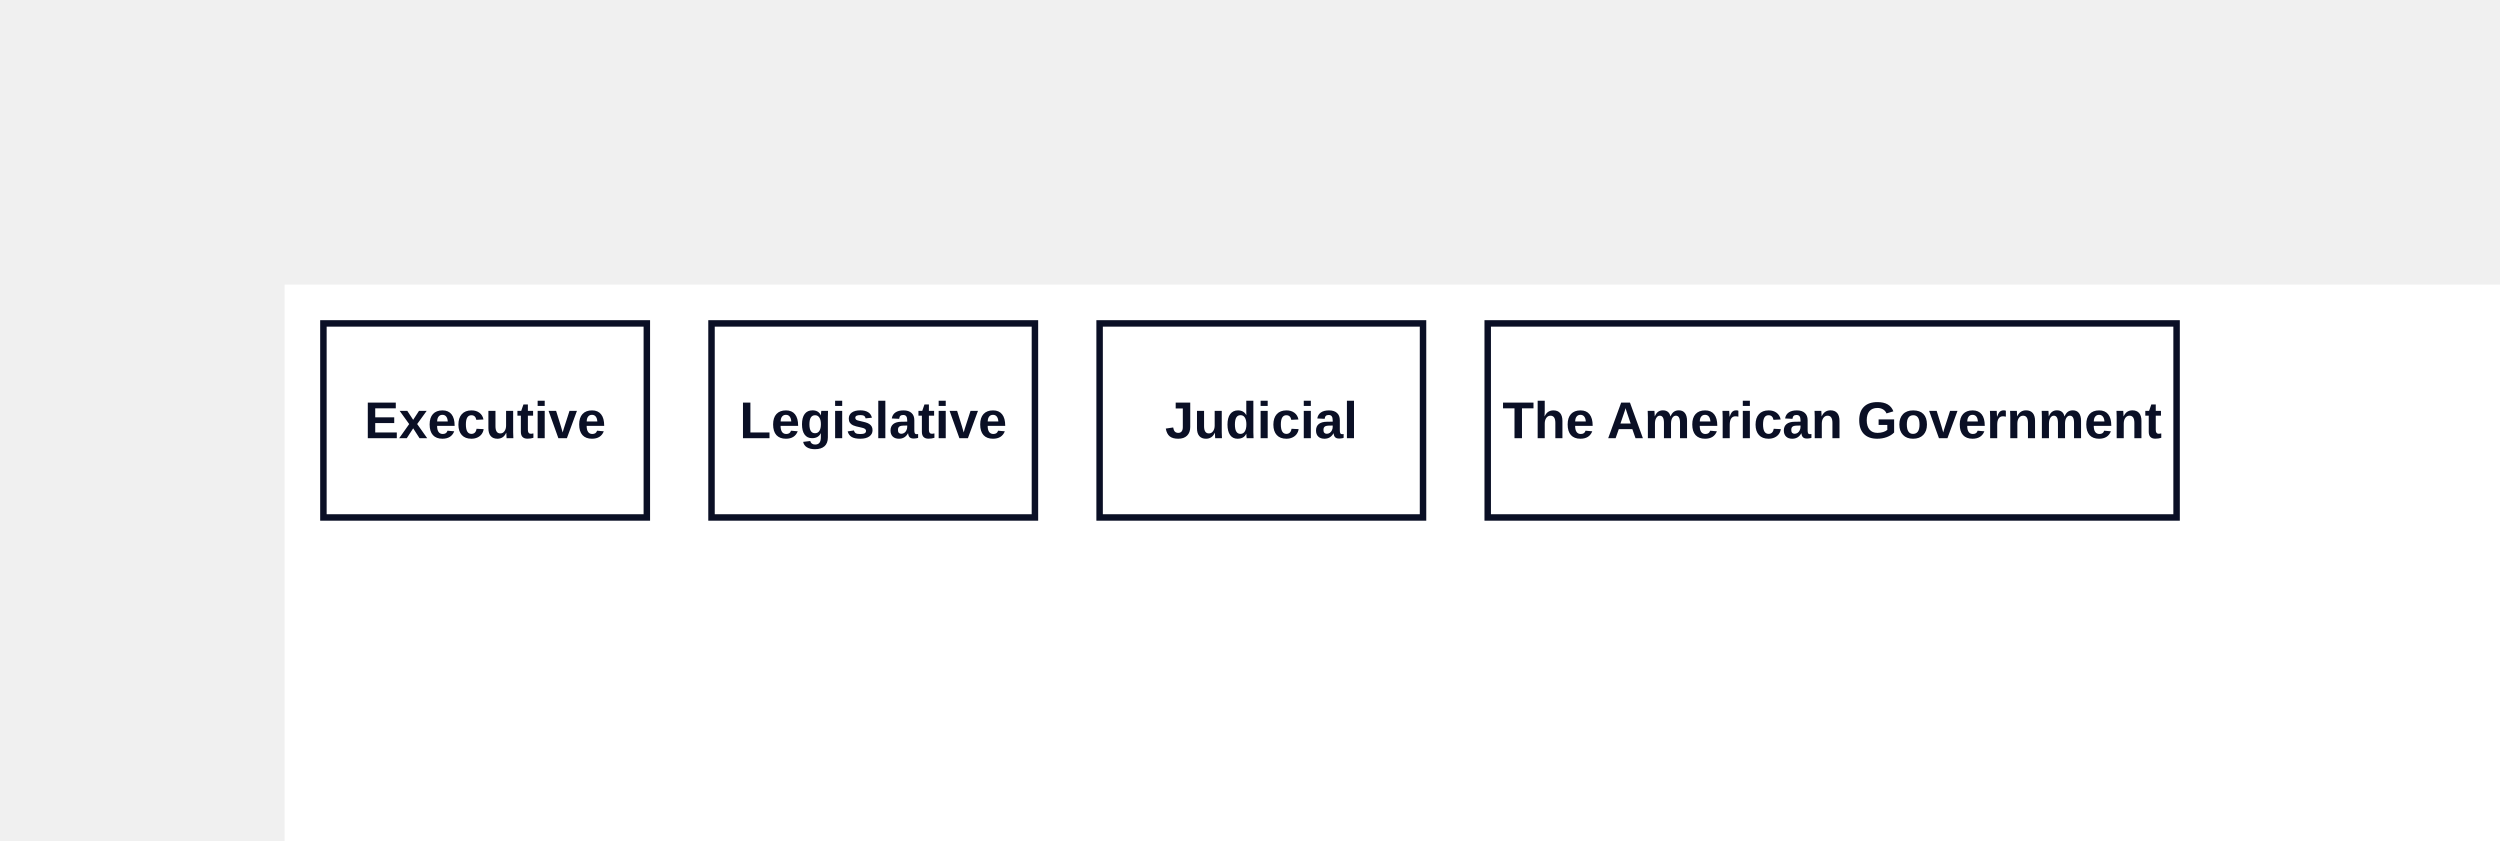
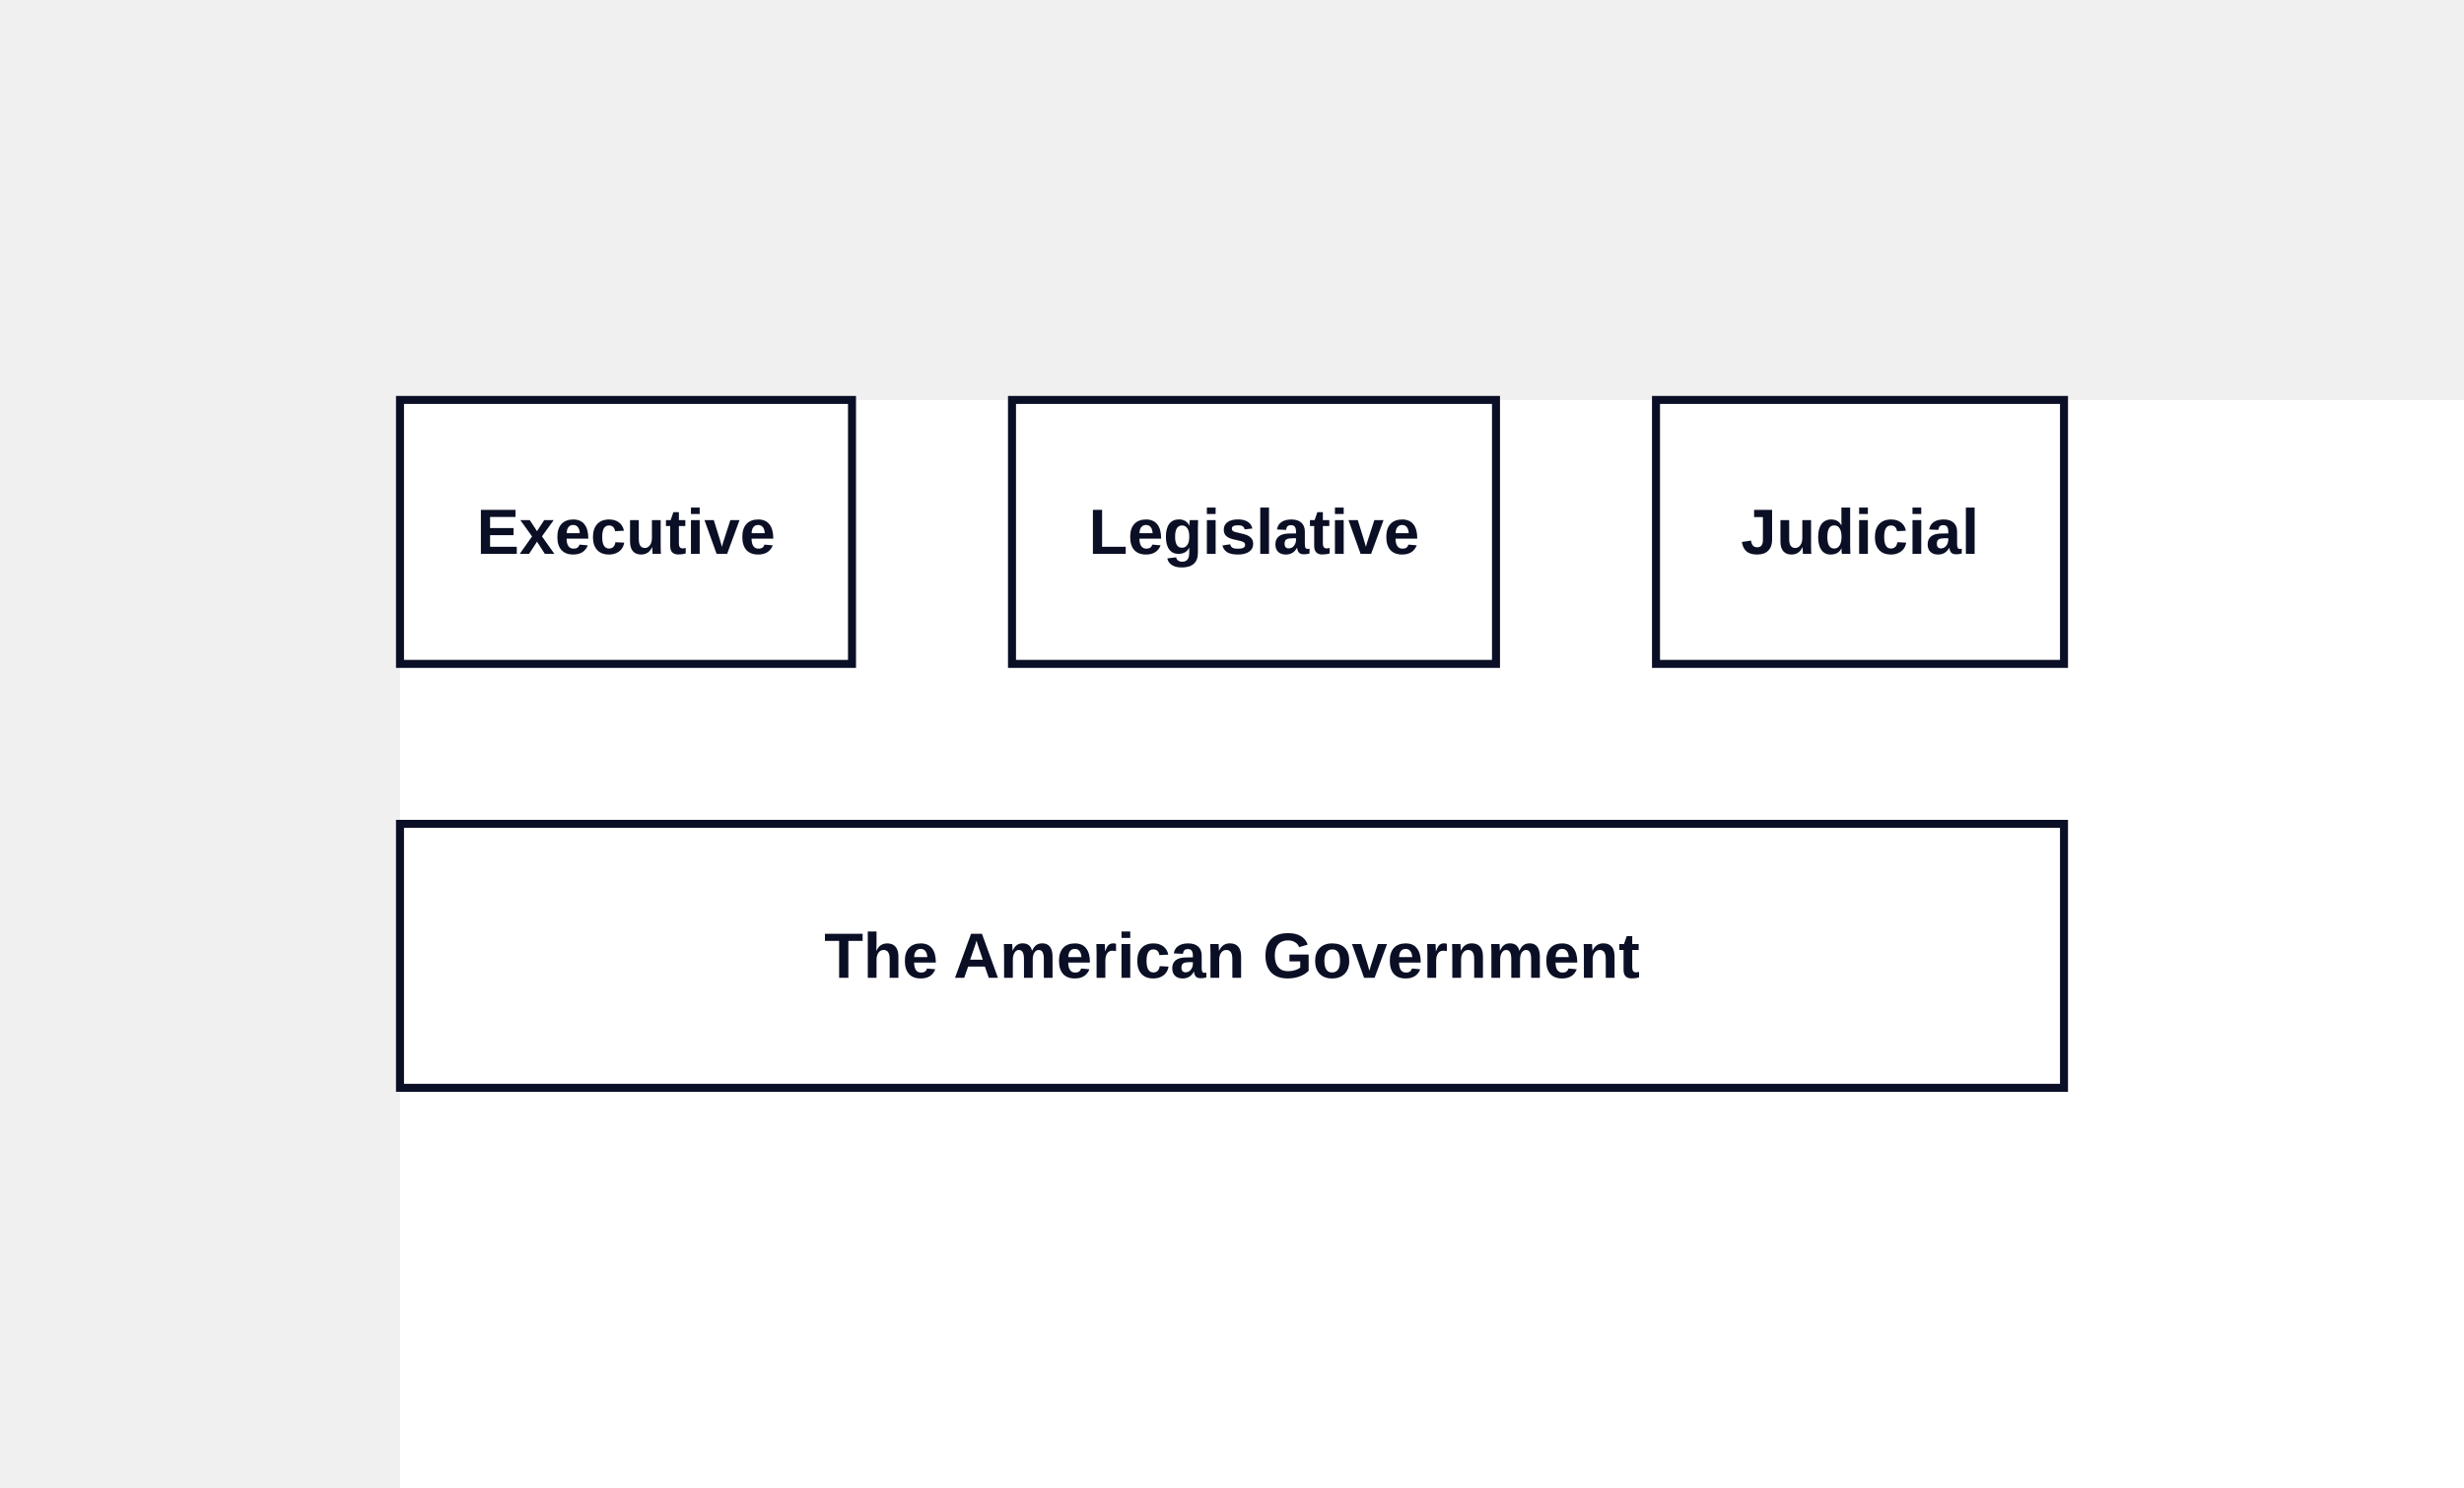
- <svg xmlns="http://www.w3.org/2000/svg" width="773" height="260" viewBox="-88 -88 773 260" data-d2-version="0.1.0">
+ <svg xmlns="http://www.w3.org/2000/svg" width="616" height="372" viewBox="-100 -100 616 372" data-d2-version="0.1.0">
  <defs>
    <marker id="arrow-triangle" markerWidth="10" markerHeight="10" refX="10" refY="5" orient="auto" markerUnits="strokeWidth">
      <path d="M0,0 L10,5 L0,10 Z" fill="#0A0F25" />
    </marker>
    <marker id="arrow-triangle-reverse" markerWidth="10" markerHeight="10" refX="0" refY="5" orient="auto" markerUnits="strokeWidth">
      <path d="M10,0 L0,5 L10,10 Z" fill="#0A0F25" />
    </marker>
    <marker id="arrow-diamond" markerWidth="10" markerHeight="10" refX="10" refY="5" orient="auto" markerUnits="strokeWidth">
      <path d="M0,5 L5,0 L10,5 L5,10 Z" fill="#0A0F25" />
    </marker>
    <marker id="arrow-diamond-reverse" markerWidth="10" markerHeight="10" refX="0" refY="5" orient="auto" markerUnits="strokeWidth">
      <path d="M0,5 L5,0 L10,5 L5,10 Z" fill="#0A0F25" />
    </marker>
    <marker id="arrow-circle" markerWidth="10" markerHeight="10" refX="6" refY="5" orient="auto" markerUnits="strokeWidth">
      <circle cx="5" cy="5" r="4" fill="#0A0F25" />
    </marker>
    <marker id="arrow-circle-reverse" markerWidth="10" markerHeight="10" refX="4" refY="5" orient="auto" markerUnits="strokeWidth">
      <circle cx="5" cy="5" r="4" fill="#0A0F25" />
    </marker>
    <marker id="arrow-cf-one" markerWidth="10" markerHeight="10" refX="10" refY="5" orient="auto" markerUnits="strokeWidth">
      <line x1="10" y1="0" x2="10" y2="10" stroke="#0A0F25" stroke-width="2" />
    </marker>
    <marker id="arrow-cf-one-reverse" markerWidth="10" markerHeight="10" refX="0" refY="5" orient="auto" markerUnits="strokeWidth">
      <line x1="0" y1="0" x2="0" y2="10" stroke="#0A0F25" stroke-width="2" />
    </marker>
    <marker id="arrow-cf-many" markerWidth="10" markerHeight="10" refX="10" refY="5" orient="auto" markerUnits="strokeWidth">
      <path d="M0,5 L10,0 M0,5 L10,5 M0,5 L10,10" stroke="#0A0F25" stroke-width="2" fill="none" />
    </marker>
    <marker id="arrow-cf-many-reverse" markerWidth="10" markerHeight="10" refX="0" refY="5" orient="auto" markerUnits="strokeWidth">
      <path d="M10,5 L0,0 M10,5 L0,5 M10,5 L0,10" stroke="#0A0F25" stroke-width="2" fill="none" />
    </marker>
    <marker id="arrow-cf-one-required" markerWidth="10" markerHeight="10" refX="10" refY="5" orient="auto" markerUnits="strokeWidth">
      <line x1="10" y1="0" x2="10" y2="10" stroke="#0A0F25" stroke-width="2" />
      <line x1="7" y1="0" x2="7" y2="10" stroke="#0A0F25" stroke-width="2" />
    </marker>
    <marker id="arrow-cf-one-required-reverse" markerWidth="10" markerHeight="10" refX="0" refY="5" orient="auto" markerUnits="strokeWidth">
      <line x1="0" y1="0" x2="0" y2="10" stroke="#0A0F25" stroke-width="2" />
      <line x1="3" y1="0" x2="3" y2="10" stroke="#0A0F25" stroke-width="2" />
    </marker>
    <marker id="arrow-cf-many-required" markerWidth="10" markerHeight="10" refX="10" refY="5" orient="auto" markerUnits="strokeWidth">
      <path d="M0,5 L10,0 M0,5 L10,5 M0,5 L10,10" stroke="#0A0F25" stroke-width="2" fill="none" />
      <line x1="3" y1="0" x2="3" y2="10" stroke="#0A0F25" stroke-width="2" />
    </marker>
    <marker id="arrow-cf-many-required-reverse" markerWidth="10" markerHeight="10" refX="0" refY="5" orient="auto" markerUnits="strokeWidth">
      <path d="M10,5 L0,0 M10,5 L0,5 M10,5 L0,10" stroke="#0A0F25" stroke-width="2" fill="none" />
      <line x1="7" y1="0" x2="7" y2="10" stroke="#0A0F25" stroke-width="2" />
    </marker>
    <marker id="arrow-cf-one-optional" markerWidth="10" markerHeight="10" refX="10" refY="5" orient="auto" markerUnits="strokeWidth">
      <line x1="10" y1="0" x2="10" y2="10" stroke="#0A0F25" stroke-width="2" />
      <circle cx="7" cy="5" r="2" stroke="#0A0F25" stroke-width="2" fill="white" />
    </marker>
    <marker id="arrow-cf-one-optional-reverse" markerWidth="10" markerHeight="10" refX="0" refY="5" orient="auto" markerUnits="strokeWidth">
      <line x1="0" y1="0" x2="0" y2="10" stroke="#0A0F25" stroke-width="2" />
      <circle cx="3" cy="5" r="2" stroke="#0A0F25" stroke-width="2" fill="white" />
    </marker>
    <marker id="arrow-cf-many-optional" markerWidth="10" markerHeight="10" refX="10" refY="5" orient="auto" markerUnits="strokeWidth">
      <path d="M0,5 L10,0 M0,5 L10,5 M0,5 L10,10" stroke="#0A0F25" stroke-width="2" fill="none" />
      <circle cx="3" cy="5" r="2" stroke="#0A0F25" stroke-width="2" fill="white" />
    </marker>
    <marker id="arrow-cf-many-optional-reverse" markerWidth="10" markerHeight="10" refX="0" refY="5" orient="auto" markerUnits="strokeWidth">
      <path d="M10,5 L0,0 M10,5 L0,5 M10,5 L0,10" stroke="#0A0F25" stroke-width="2" fill="none" />
      <circle cx="7" cy="5" r="2" stroke="#0A0F25" stroke-width="2" fill="white" />
    </marker>
    <marker id="arrow-line" markerWidth="10" markerHeight="10" refX="10" refY="5" orient="auto" markerUnits="strokeWidth">
      <line x1="10" y1="0" x2="10" y2="10" stroke="#0A0F25" stroke-width="2" />
    </marker>
    <marker id="arrow-line-reverse" markerWidth="10" markerHeight="10" refX="0" refY="5" orient="auto" markerUnits="strokeWidth">
      <line x1="0" y1="0" x2="0" y2="10" stroke="#0A0F25" stroke-width="2" />
    </marker>
    <marker id="arrow-open" markerWidth="10" markerHeight="10" refX="10" refY="5" orient="auto" markerUnits="strokeWidth">
      <path d="M0,0 L10,5 L0,10" stroke="#0A0F25" stroke-width="2" fill="none" />
    </marker>
    <marker id="arrow-open-reverse" markerWidth="10" markerHeight="10" refX="0" refY="5" orient="auto" markerUnits="strokeWidth">
      <path d="M10,0 L0,5 L10,10" stroke="#0A0F25" stroke-width="2" fill="none" />
    </marker>
    <marker id="arrow" markerWidth="10" markerHeight="10" refX="10" refY="5" orient="auto" markerUnits="strokeWidth">
      <path d="M0,0 L10,5 L0,10 Z" fill="#0A0F25" />
    </marker>
    <marker id="arrow-reverse" markerWidth="10" markerHeight="10" refX="0" refY="5" orient="auto" markerUnits="strokeWidth">
      <path d="M10,0 L0,5 L10,10 Z" fill="#0A0F25" />
    </marker>
  </defs>
  <rect width="100%" height="100%" fill="#FFFFFF" />
  <g id="base-layer">
-     <rect x="12" y="12" width="100" height="60" fill="#FFFFFF" stroke="#0A0F25" stroke-width="2" rx="0" ry="0" />
-     <rect x="132" y="12" width="100" height="60" fill="#FFFFFF" stroke="#0A0F25" stroke-width="2" rx="0" ry="0" />
-     <rect x="252" y="12" width="100" height="60" fill="#FFFFFF" stroke="#0A0F25" stroke-width="2" rx="0" ry="0" />
-     <rect x="372" y="12" width="213" height="60" fill="#FFFFFF" stroke="#0A0F25" stroke-width="2" rx="0" ry="0" />
-     <text x="62" y="47.5" text-anchor="middle" dominant-baseline="alphabetic" font-family="Arial, sans-serif" font-size="16" style="fill: #0A0F25; font-weight: 700">Executive</text>
-     <text x="182" y="47.5" text-anchor="middle" dominant-baseline="alphabetic" font-family="Arial, sans-serif" font-size="16" style="fill: #0A0F25; font-weight: 700">Legislative</text>
-     <text x="302" y="47.5" text-anchor="middle" dominant-baseline="alphabetic" font-family="Arial, sans-serif" font-size="16" style="fill: #0A0F25; font-weight: 700">Judicial</text>
-     <text x="478.5" y="47.5" text-anchor="middle" dominant-baseline="alphabetic" font-family="Arial, sans-serif" font-size="16" style="fill: #0A0F25; font-weight: 700">The American Government</text>
+     <rect x="0" y="0" width="113" height="66" fill="#FFFFFF" stroke="#0A0F25" stroke-width="2" rx="0" ry="0" />
+     <rect x="153" y="0" width="121" height="66" fill="#FFFFFF" stroke="#0A0F25" stroke-width="2" rx="0" ry="0" />
+     <rect x="314" y="0" width="102" height="66" fill="#FFFFFF" stroke="#0A0F25" stroke-width="2" rx="0" ry="0" />
+     <rect x="0" y="106" width="416" height="66" fill="#FFFFFF" stroke="#0A0F25" stroke-width="2" rx="0" ry="0" />
+     <text x="56.5" y="38.5" text-anchor="middle" dominant-baseline="alphabetic" font-family="Arial, sans-serif" font-size="16" style="fill: #0A0F25; font-weight: 700">Executive</text>
+     <text x="213.5" y="38.5" text-anchor="middle" dominant-baseline="alphabetic" font-family="Arial, sans-serif" font-size="16" style="fill: #0A0F25; font-weight: 700">Legislative</text>
+     <text x="365" y="38.5" text-anchor="middle" dominant-baseline="alphabetic" font-family="Arial, sans-serif" font-size="16" style="fill: #0A0F25; font-weight: 700">Judicial</text>
+     <text x="208" y="144.5" text-anchor="middle" dominant-baseline="alphabetic" font-family="Arial, sans-serif" font-size="16" style="fill: #0A0F25; font-weight: 700">The American Government</text>
  </g>
</svg>
